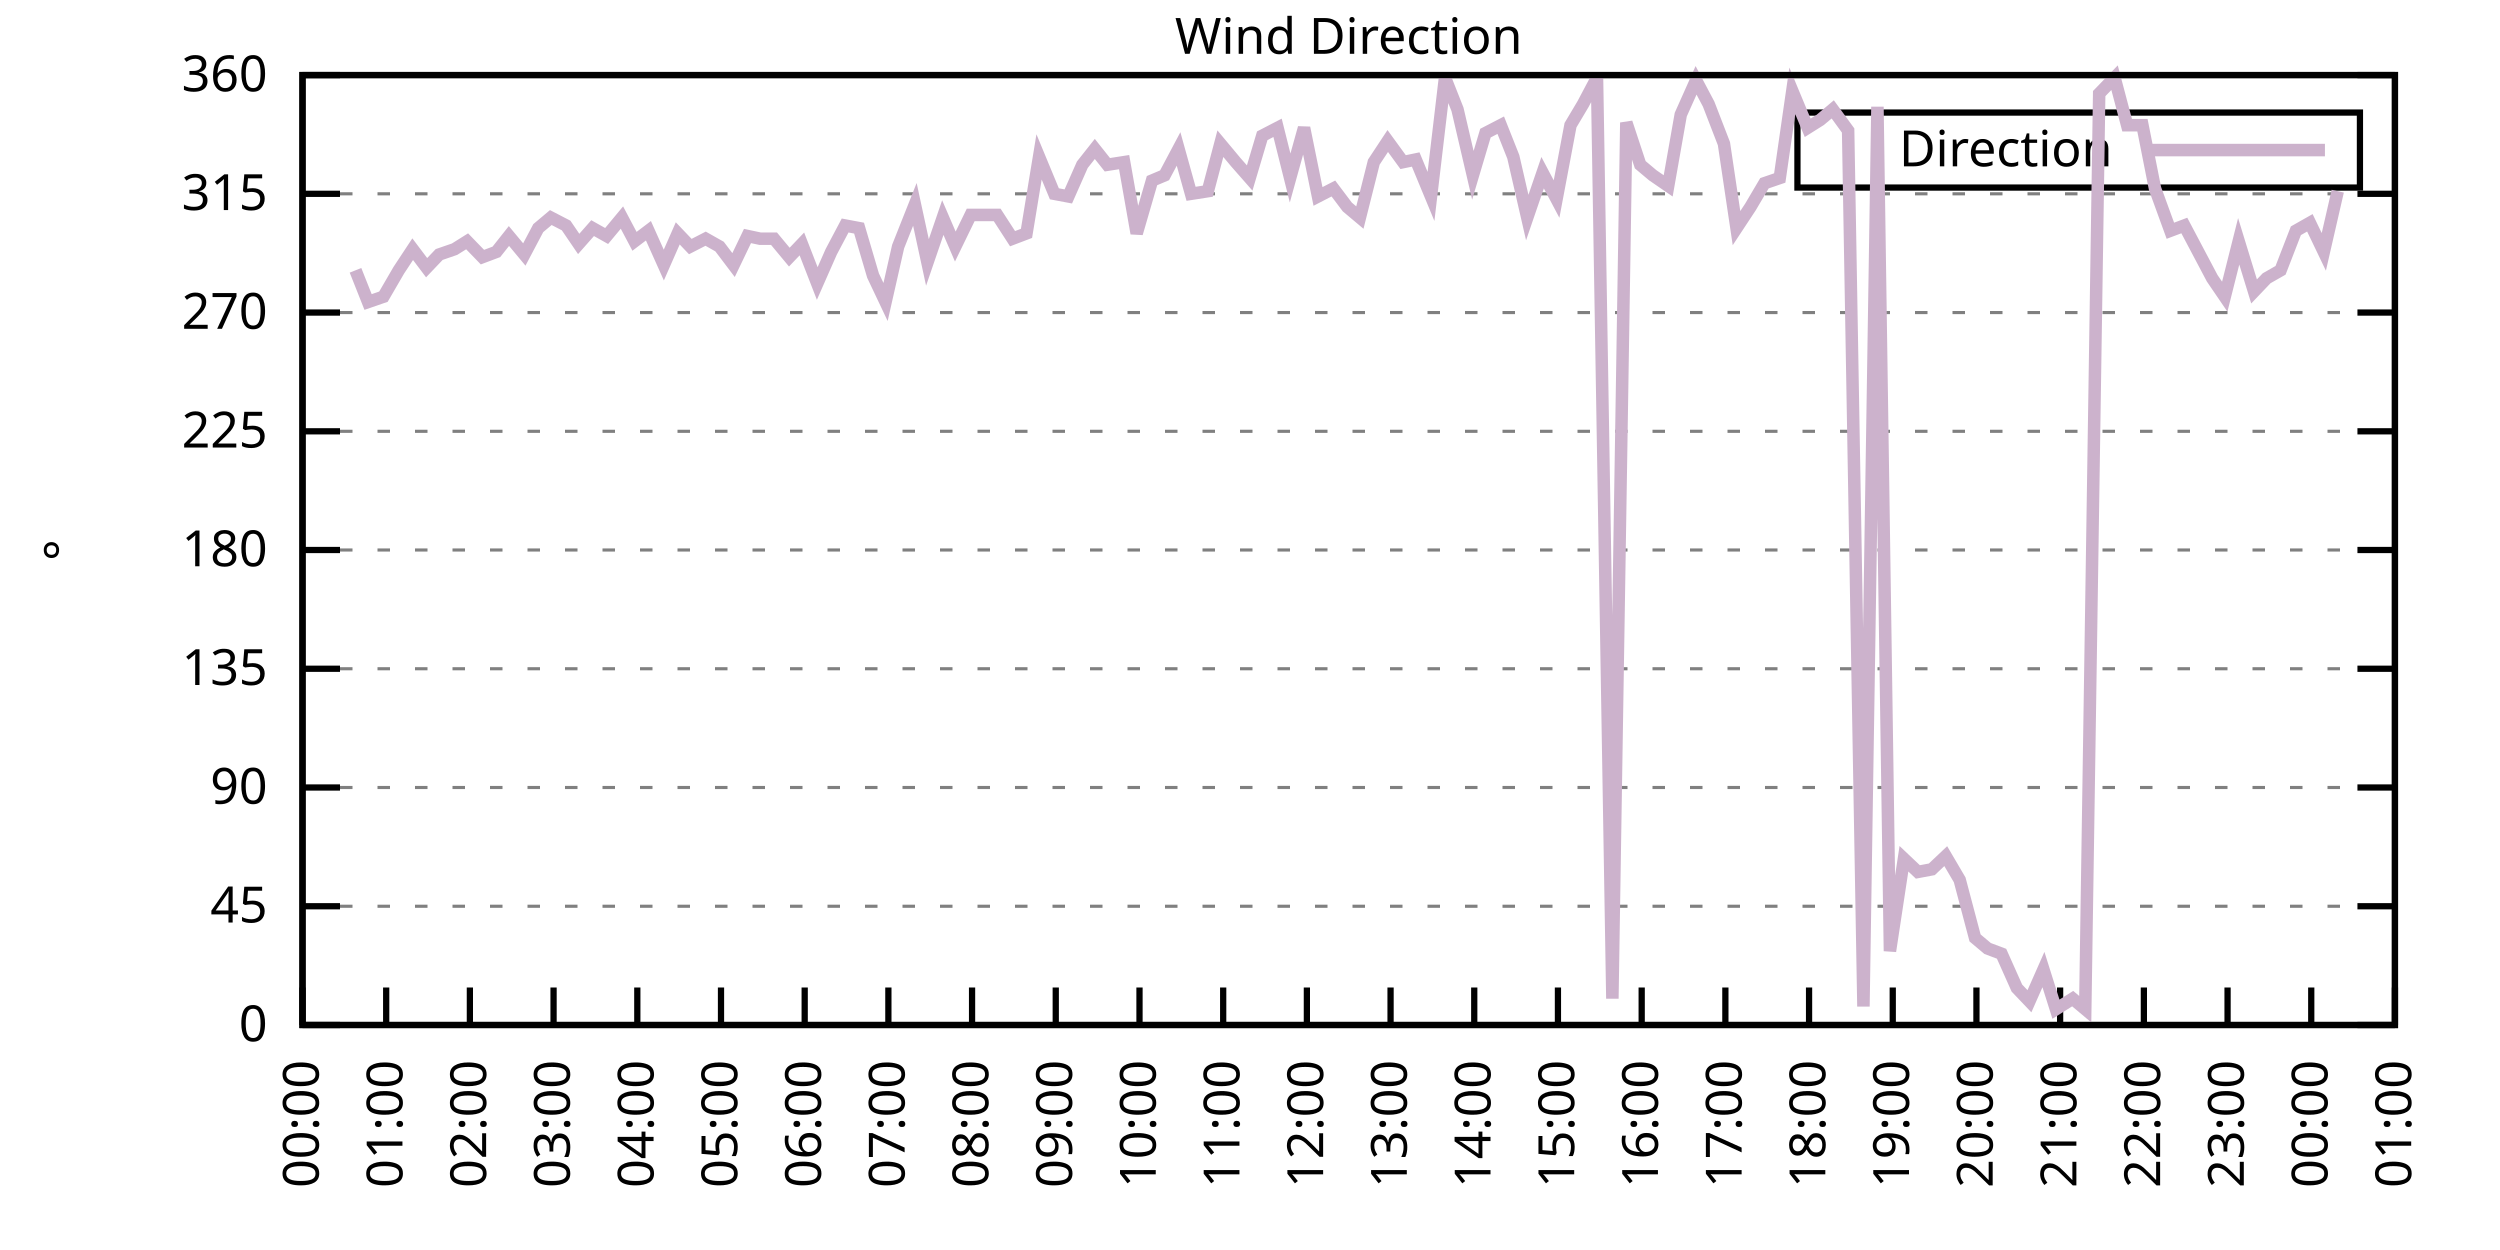
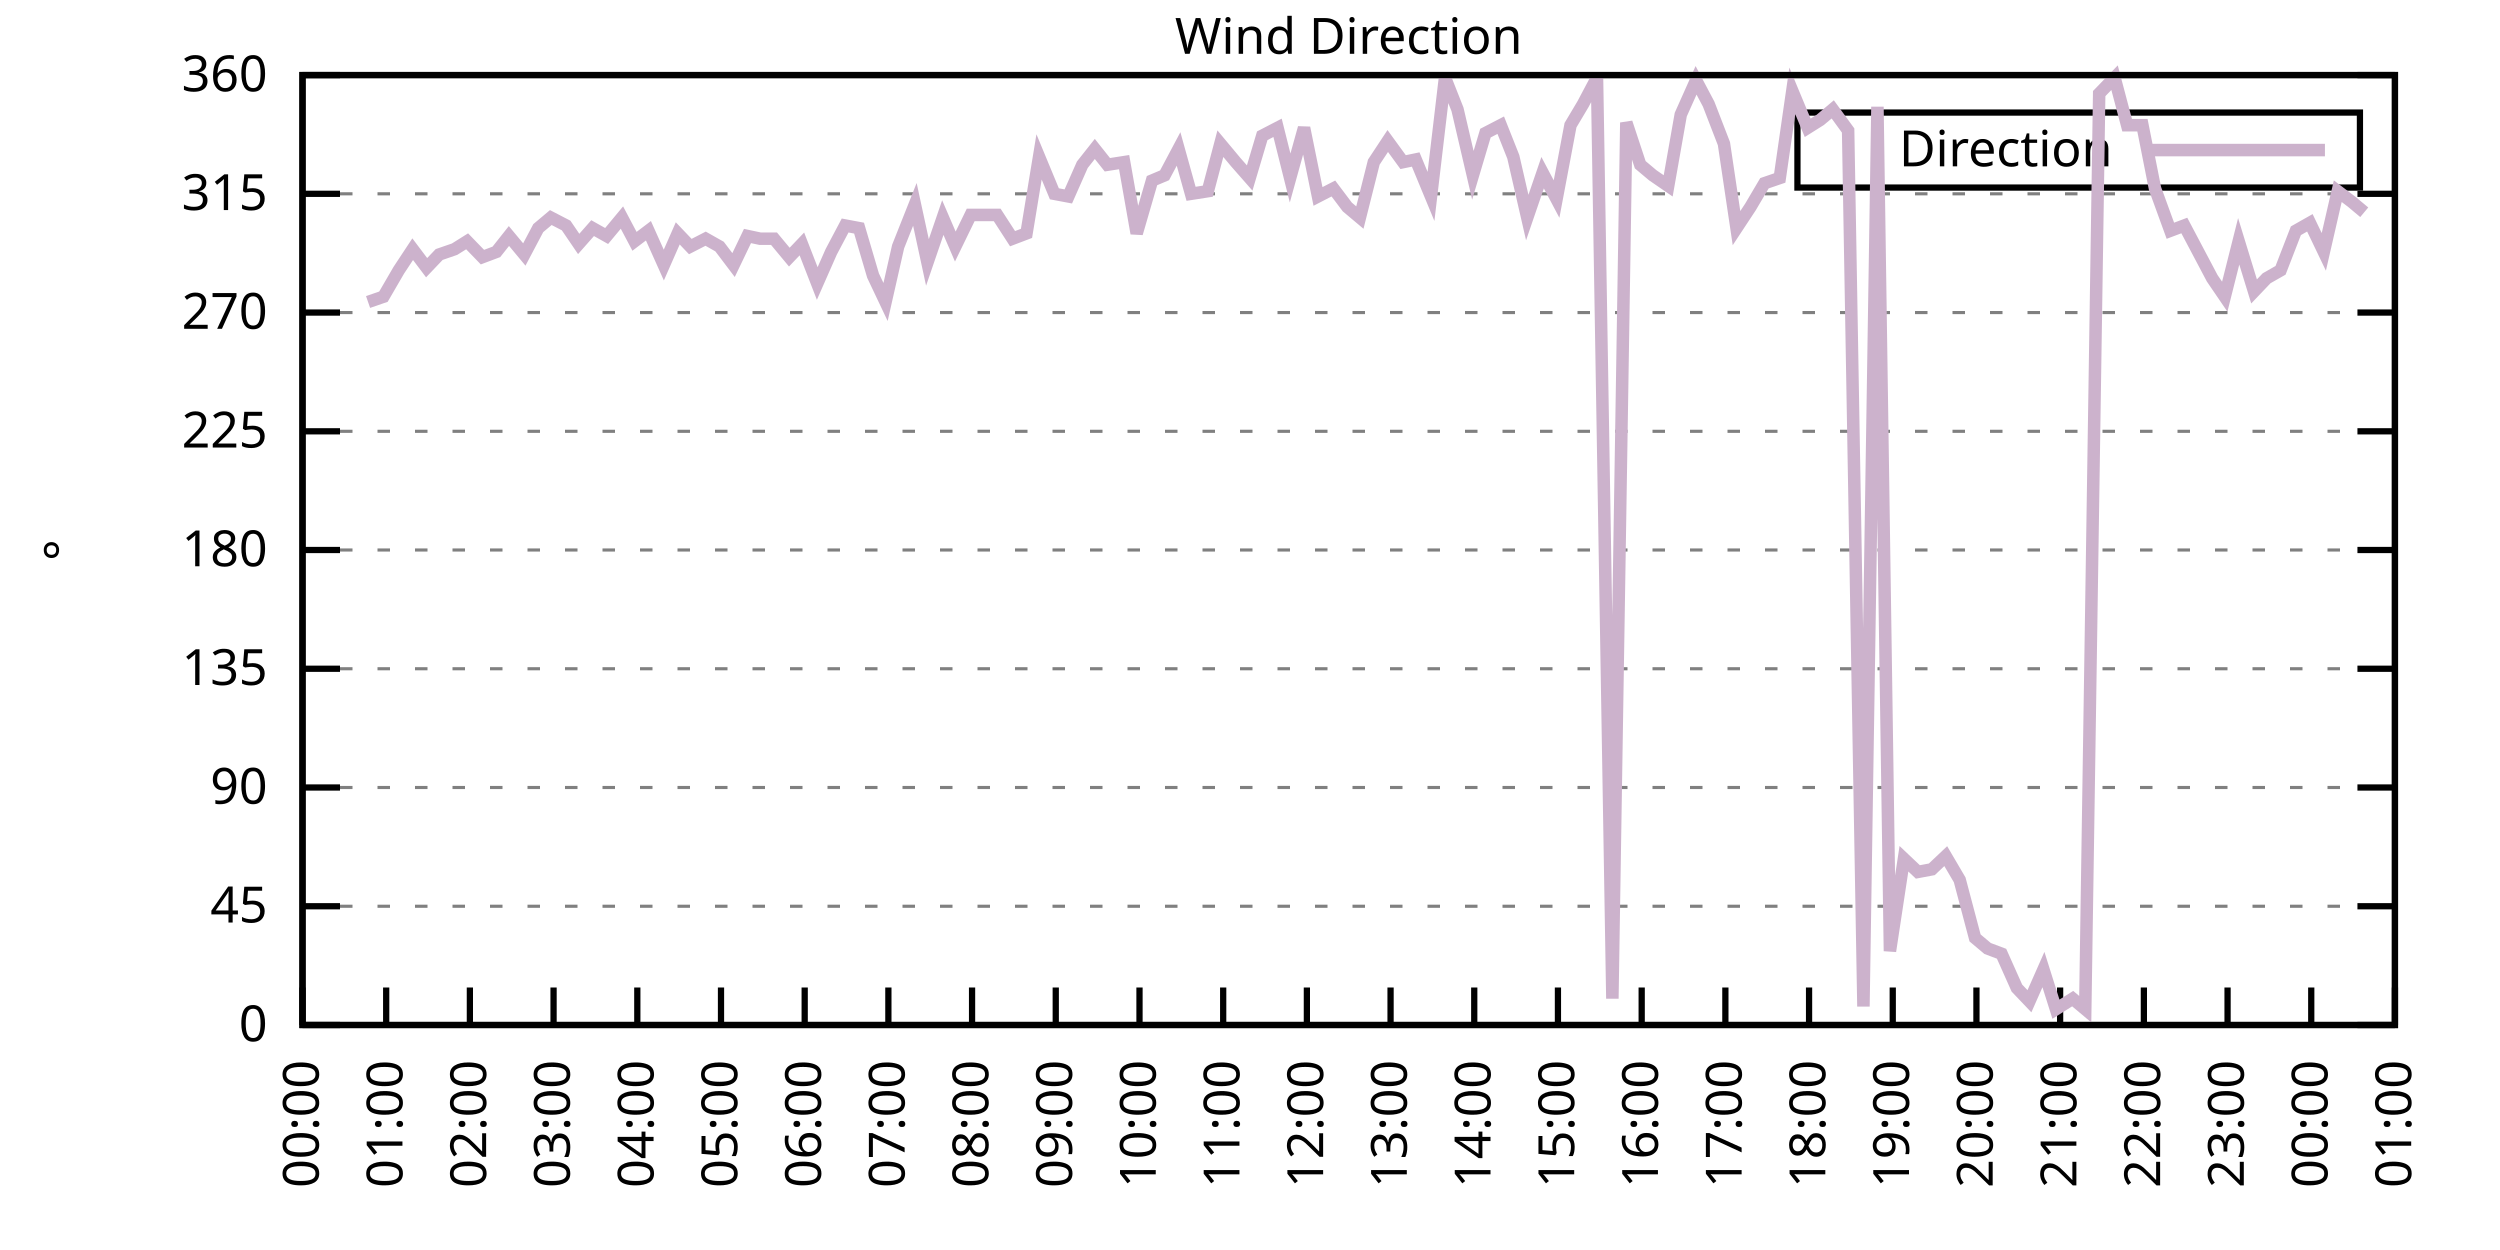
<svg xmlns="http://www.w3.org/2000/svg" xmlns:xlink="http://www.w3.org/1999/xlink" width="400" height="200" viewBox="0 0 400 200">
  <g id="gnuplot_canvas">
    <rect x="0" y="0" width="400" height="200" fill="none" />
    <defs>
      <circle id="gpDot" r="0.5" stroke-width="0.5" stroke="currentColor" />
      <path id="gpPt0" stroke-width="0.333" stroke="currentColor" d="M-1,0 h2 M0,-1 v2" />
      <path id="gpPt1" stroke-width="0.333" stroke="currentColor" d="M-1,-1 L1,1 M1,-1 L-1,1" />
      <path id="gpPt2" stroke-width="0.333" stroke="currentColor" d="M-1,0 L1,0 M0,-1 L0,1 M-1,-1 L1,1 M-1,1 L1,-1" />
      <rect id="gpPt3" stroke-width="0.333" stroke="currentColor" x="-1" y="-1" width="2" height="2" />
      <rect id="gpPt4" stroke-width="0.333" stroke="currentColor" fill="currentColor" x="-1" y="-1" width="2" height="2" />
      <circle id="gpPt5" stroke-width="0.333" stroke="currentColor" cx="0" cy="0" r="1" />
      <use xlink:href="#gpPt5" id="gpPt6" fill="currentColor" stroke="none" />
      <path id="gpPt7" stroke-width="0.333" stroke="currentColor" d="M0,-1.33 L-1.33,0.67 L1.33,0.67 z" />
      <use xlink:href="#gpPt7" id="gpPt8" fill="currentColor" stroke="none" />
      <use xlink:href="#gpPt7" id="gpPt9" stroke="currentColor" transform="rotate(180)" />
      <use xlink:href="#gpPt9" id="gpPt10" fill="currentColor" stroke="none" />
      <use xlink:href="#gpPt3" id="gpPt11" stroke="currentColor" transform="rotate(45)" />
      <use xlink:href="#gpPt11" id="gpPt12" fill="currentColor" stroke="none" />
      <path id="gpPt13" stroke-width="0.333" stroke="currentColor" d="M0,1.330 L1.265,0.411 L0.782,-1.067 L-0.782,-1.076 L-1.265,0.411 z" />
      <use xlink:href="#gpPt13" id="gpPt14" fill="currentColor" stroke="none" />
      <filter id="textbox" filterUnits="objectBoundingBox" x="0" y="0" height="1" width="1">
        <feFlood flood-color="white" flood-opacity="1" result="bgnd" />
        <feComposite in="SourceGraphic" in2="bgnd" operator="atop" />
      </filter>
      <filter id="greybox" filterUnits="objectBoundingBox" x="0" y="0" height="1" width="1">
        <feFlood flood-color="lightgrey" flood-opacity="1" result="grey" />
        <feComposite in="SourceGraphic" in2="grey" operator="atop" />
      </filter>
    </defs>
    <g fill="none" color="white" stroke="currentColor" stroke-width="1.00" stroke-linecap="butt" stroke-linejoin="miter">
</g>
    <g fill="none" color="black" stroke="currentColor" stroke-width="1.00" stroke-linecap="butt" stroke-linejoin="miter">
      <g stroke="none" shape-rendering="crispEdges">
        <polygon fill="rgb(255, 255, 255)" points="48.40,164.00 383.18,164.00 383.18,12.02 48.40,12.02 " />
      </g>
    </g>
    <g fill="none" color="black" stroke="currentColor" stroke-width="1.00" stroke-linecap="butt" stroke-linejoin="miter">
</g>
    <g fill="none" color="black" stroke="black" stroke-width="0.50" stroke-linecap="butt" stroke-linejoin="miter">
</g>
    <g fill="none" color="gray" stroke="currentColor" stroke-width="0.50" stroke-linecap="butt" stroke-linejoin="miter">
      <path stroke="gray" stroke-dasharray="2,4" class="gridline" d="M48.40,164.00 L383.19,164.00  " />
    </g>
    <g fill="none" color="gray" stroke="gray" stroke-width="1.00" stroke-linecap="butt" stroke-linejoin="miter">
</g>
    <g fill="none" color="black" stroke="currentColor" stroke-width="1.00" stroke-linecap="butt" stroke-linejoin="miter">
      <path stroke="black" d="M48.40,164.00 L54.40,164.00 M383.19,164.00 L377.19,164.00  " />
      <g transform="translate(42.80,166.60)" stroke="none" fill="black" font-family="Sans" font-size="8.00" text-anchor="end">
        <text>
          <tspan font-family="Sans"> 0</tspan>
        </text>
      </g>
    </g>
    <g fill="none" color="black" stroke="currentColor" stroke-width="1.00" stroke-linecap="butt" stroke-linejoin="miter">
</g>
    <g fill="none" color="black" stroke="black" stroke-width="0.50" stroke-linecap="butt" stroke-linejoin="miter">
</g>
    <g fill="none" color="gray" stroke="currentColor" stroke-width="0.50" stroke-linecap="butt" stroke-linejoin="miter">
      <path stroke="gray" stroke-dasharray="2,4" class="gridline" d="M48.40,145.00 L383.19,145.00  " />
    </g>
    <g fill="none" color="gray" stroke="gray" stroke-width="1.00" stroke-linecap="butt" stroke-linejoin="miter">
</g>
    <g fill="none" color="black" stroke="currentColor" stroke-width="1.00" stroke-linecap="butt" stroke-linejoin="miter">
      <path stroke="black" d="M48.40,145.00 L54.40,145.00 M383.19,145.00 L377.19,145.00  " />
      <g transform="translate(42.80,147.60)" stroke="none" fill="black" font-family="Sans" font-size="8.00" text-anchor="end">
        <text>
          <tspan font-family="Sans"> 45</tspan>
        </text>
      </g>
    </g>
    <g fill="none" color="black" stroke="currentColor" stroke-width="1.00" stroke-linecap="butt" stroke-linejoin="miter">
</g>
    <g fill="none" color="black" stroke="black" stroke-width="0.50" stroke-linecap="butt" stroke-linejoin="miter">
</g>
    <g fill="none" color="gray" stroke="currentColor" stroke-width="0.50" stroke-linecap="butt" stroke-linejoin="miter">
      <path stroke="gray" stroke-dasharray="2,4" class="gridline" d="M48.40,126.00 L383.19,126.00  " />
    </g>
    <g fill="none" color="gray" stroke="gray" stroke-width="1.00" stroke-linecap="butt" stroke-linejoin="miter">
</g>
    <g fill="none" color="black" stroke="currentColor" stroke-width="1.00" stroke-linecap="butt" stroke-linejoin="miter">
      <path stroke="black" d="M48.40,126.00 L54.40,126.00 M383.19,126.00 L377.19,126.00  " />
      <g transform="translate(42.80,128.60)" stroke="none" fill="black" font-family="Sans" font-size="8.00" text-anchor="end">
        <text>
          <tspan font-family="Sans"> 90</tspan>
        </text>
      </g>
    </g>
    <g fill="none" color="black" stroke="currentColor" stroke-width="1.00" stroke-linecap="butt" stroke-linejoin="miter">
</g>
    <g fill="none" color="black" stroke="black" stroke-width="0.50" stroke-linecap="butt" stroke-linejoin="miter">
</g>
    <g fill="none" color="gray" stroke="currentColor" stroke-width="0.50" stroke-linecap="butt" stroke-linejoin="miter">
      <path stroke="gray" stroke-dasharray="2,4" class="gridline" d="M48.40,107.00 L383.19,107.00  " />
    </g>
    <g fill="none" color="gray" stroke="gray" stroke-width="1.00" stroke-linecap="butt" stroke-linejoin="miter">
</g>
    <g fill="none" color="black" stroke="currentColor" stroke-width="1.00" stroke-linecap="butt" stroke-linejoin="miter">
      <path stroke="black" d="M48.40,107.00 L54.40,107.00 M383.19,107.00 L377.19,107.00  " />
      <g transform="translate(42.80,109.60)" stroke="none" fill="black" font-family="Sans" font-size="8.00" text-anchor="end">
        <text>
          <tspan font-family="Sans"> 135</tspan>
        </text>
      </g>
    </g>
    <g fill="none" color="black" stroke="currentColor" stroke-width="1.00" stroke-linecap="butt" stroke-linejoin="miter">
</g>
    <g fill="none" color="black" stroke="black" stroke-width="0.50" stroke-linecap="butt" stroke-linejoin="miter">
</g>
    <g fill="none" color="gray" stroke="currentColor" stroke-width="0.50" stroke-linecap="butt" stroke-linejoin="miter">
      <path stroke="gray" stroke-dasharray="2,4" class="gridline" d="M48.40,88.00 L383.19,88.00  " />
    </g>
    <g fill="none" color="gray" stroke="gray" stroke-width="1.00" stroke-linecap="butt" stroke-linejoin="miter">
</g>
    <g fill="none" color="black" stroke="currentColor" stroke-width="1.00" stroke-linecap="butt" stroke-linejoin="miter">
      <path stroke="black" d="M48.40,88.00 L54.40,88.00 M383.19,88.00 L377.19,88.00  " />
      <g transform="translate(42.80,90.60)" stroke="none" fill="black" font-family="Sans" font-size="8.00" text-anchor="end">
        <text>
          <tspan font-family="Sans"> 180</tspan>
        </text>
      </g>
    </g>
    <g fill="none" color="black" stroke="currentColor" stroke-width="1.00" stroke-linecap="butt" stroke-linejoin="miter">
</g>
    <g fill="none" color="black" stroke="black" stroke-width="0.50" stroke-linecap="butt" stroke-linejoin="miter">
</g>
    <g fill="none" color="gray" stroke="currentColor" stroke-width="0.50" stroke-linecap="butt" stroke-linejoin="miter">
      <path stroke="gray" stroke-dasharray="2,4" class="gridline" d="M48.40,69.01 L383.19,69.01  " />
    </g>
    <g fill="none" color="gray" stroke="gray" stroke-width="1.00" stroke-linecap="butt" stroke-linejoin="miter">
</g>
    <g fill="none" color="black" stroke="currentColor" stroke-width="1.00" stroke-linecap="butt" stroke-linejoin="miter">
      <path stroke="black" d="M48.40,69.01 L54.40,69.01 M383.19,69.01 L377.19,69.01  " />
      <g transform="translate(42.80,71.61)" stroke="none" fill="black" font-family="Sans" font-size="8.00" text-anchor="end">
        <text>
          <tspan font-family="Sans"> 225</tspan>
        </text>
      </g>
    </g>
    <g fill="none" color="black" stroke="currentColor" stroke-width="1.00" stroke-linecap="butt" stroke-linejoin="miter">
</g>
    <g fill="none" color="black" stroke="black" stroke-width="0.50" stroke-linecap="butt" stroke-linejoin="miter">
</g>
    <g fill="none" color="gray" stroke="currentColor" stroke-width="0.50" stroke-linecap="butt" stroke-linejoin="miter">
      <path stroke="gray" stroke-dasharray="2,4" class="gridline" d="M48.40,50.01 L383.19,50.01  " />
    </g>
    <g fill="none" color="gray" stroke="gray" stroke-width="1.00" stroke-linecap="butt" stroke-linejoin="miter">
</g>
    <g fill="none" color="black" stroke="currentColor" stroke-width="1.00" stroke-linecap="butt" stroke-linejoin="miter">
      <path stroke="black" d="M48.40,50.01 L54.40,50.01 M383.19,50.01 L377.19,50.01  " />
      <g transform="translate(42.80,52.61)" stroke="none" fill="black" font-family="Sans" font-size="8.00" text-anchor="end">
        <text>
          <tspan font-family="Sans"> 270</tspan>
        </text>
      </g>
    </g>
    <g fill="none" color="black" stroke="currentColor" stroke-width="1.00" stroke-linecap="butt" stroke-linejoin="miter">
</g>
    <g fill="none" color="black" stroke="black" stroke-width="0.50" stroke-linecap="butt" stroke-linejoin="miter">
</g>
    <g fill="none" color="gray" stroke="currentColor" stroke-width="0.50" stroke-linecap="butt" stroke-linejoin="miter">
      <path stroke="gray" stroke-dasharray="2,4" class="gridline" d="M48.40,31.01 L383.19,31.01  " />
    </g>
    <g fill="none" color="gray" stroke="gray" stroke-width="1.00" stroke-linecap="butt" stroke-linejoin="miter">
</g>
    <g fill="none" color="black" stroke="currentColor" stroke-width="1.00" stroke-linecap="butt" stroke-linejoin="miter">
      <path stroke="black" d="M48.40,31.01 L54.40,31.01 M383.19,31.01 L377.19,31.01  " />
      <g transform="translate(42.80,33.61)" stroke="none" fill="black" font-family="Sans" font-size="8.00" text-anchor="end">
        <text>
          <tspan font-family="Sans"> 315</tspan>
        </text>
      </g>
    </g>
    <g fill="none" color="black" stroke="currentColor" stroke-width="1.00" stroke-linecap="butt" stroke-linejoin="miter">
</g>
    <g fill="none" color="black" stroke="black" stroke-width="0.50" stroke-linecap="butt" stroke-linejoin="miter">
</g>
    <g fill="none" color="gray" stroke="currentColor" stroke-width="0.50" stroke-linecap="butt" stroke-linejoin="miter">
      <path stroke="gray" stroke-dasharray="2,4" class="gridline" d="M48.40,12.01 L383.19,12.01  " />
    </g>
    <g fill="none" color="gray" stroke="gray" stroke-width="1.00" stroke-linecap="butt" stroke-linejoin="miter">
</g>
    <g fill="none" color="black" stroke="currentColor" stroke-width="1.00" stroke-linecap="butt" stroke-linejoin="miter">
      <path stroke="black" d="M48.40,12.01 L54.40,12.01 M383.19,12.01 L377.19,12.01  " />
      <g transform="translate(42.80,14.61)" stroke="none" fill="black" font-family="Sans" font-size="8.00" text-anchor="end">
        <text>
          <tspan font-family="Sans"> 360</tspan>
        </text>
      </g>
    </g>
    <g fill="none" color="black" stroke="currentColor" stroke-width="1.00" stroke-linecap="butt" stroke-linejoin="miter">
      <path stroke="black" d="M48.40,164.00 L48.40,158.00  " />
      <g transform="translate(51.00,169.60) rotate(270.00)" stroke="none" fill="black" font-family="Sans" font-size="8.00" text-anchor="end">
        <text>
          <tspan font-family="Sans">00:00</tspan>
        </text>
      </g>
    </g>
    <g fill="none" color="black" stroke="currentColor" stroke-width="1.00" stroke-linecap="butt" stroke-linejoin="miter">
      <path stroke="black" d="M61.79,164.00 L61.79,158.00  " />
      <g transform="translate(64.39,169.60) rotate(270.00)" stroke="none" fill="black" font-family="Sans" font-size="8.00" text-anchor="end">
        <text>
          <tspan font-family="Sans">01:00</tspan>
        </text>
      </g>
    </g>
    <g fill="none" color="black" stroke="currentColor" stroke-width="1.00" stroke-linecap="butt" stroke-linejoin="miter">
      <path stroke="black" d="M75.18,164.00 L75.18,158.00  " />
      <g transform="translate(77.78,169.60) rotate(270.00)" stroke="none" fill="black" font-family="Sans" font-size="8.00" text-anchor="end">
        <text>
          <tspan font-family="Sans">02:00</tspan>
        </text>
      </g>
    </g>
    <g fill="none" color="black" stroke="currentColor" stroke-width="1.00" stroke-linecap="butt" stroke-linejoin="miter">
      <path stroke="black" d="M88.57,164.00 L88.57,158.00  " />
      <g transform="translate(91.17,169.60) rotate(270.00)" stroke="none" fill="black" font-family="Sans" font-size="8.00" text-anchor="end">
        <text>
          <tspan font-family="Sans">03:00</tspan>
        </text>
      </g>
    </g>
    <g fill="none" color="black" stroke="currentColor" stroke-width="1.00" stroke-linecap="butt" stroke-linejoin="miter">
      <path stroke="black" d="M101.97,164.00 L101.97,158.00  " />
      <g transform="translate(104.57,169.60) rotate(270.00)" stroke="none" fill="black" font-family="Sans" font-size="8.00" text-anchor="end">
        <text>
          <tspan font-family="Sans">04:00</tspan>
        </text>
      </g>
    </g>
    <g fill="none" color="black" stroke="currentColor" stroke-width="1.00" stroke-linecap="butt" stroke-linejoin="miter">
      <path stroke="black" d="M115.36,164.00 L115.36,158.00  " />
      <g transform="translate(117.96,169.60) rotate(270.00)" stroke="none" fill="black" font-family="Sans" font-size="8.00" text-anchor="end">
        <text>
          <tspan font-family="Sans">05:00</tspan>
        </text>
      </g>
    </g>
    <g fill="none" color="black" stroke="currentColor" stroke-width="1.00" stroke-linecap="butt" stroke-linejoin="miter">
      <path stroke="black" d="M128.75,164.00 L128.75,158.00  " />
      <g transform="translate(131.35,169.60) rotate(270.00)" stroke="none" fill="black" font-family="Sans" font-size="8.00" text-anchor="end">
        <text>
          <tspan font-family="Sans">06:00</tspan>
        </text>
      </g>
    </g>
    <g fill="none" color="black" stroke="currentColor" stroke-width="1.00" stroke-linecap="butt" stroke-linejoin="miter">
      <path stroke="black" d="M142.14,164.00 L142.14,158.00  " />
      <g transform="translate(144.74,169.60) rotate(270.00)" stroke="none" fill="black" font-family="Sans" font-size="8.00" text-anchor="end">
        <text>
          <tspan font-family="Sans">07:00</tspan>
        </text>
      </g>
    </g>
    <g fill="none" color="black" stroke="currentColor" stroke-width="1.00" stroke-linecap="butt" stroke-linejoin="miter">
      <path stroke="black" d="M155.53,164.00 L155.53,158.00  " />
      <g transform="translate(158.13,169.60) rotate(270.00)" stroke="none" fill="black" font-family="Sans" font-size="8.00" text-anchor="end">
        <text>
          <tspan font-family="Sans">08:00</tspan>
        </text>
      </g>
    </g>
    <g fill="none" color="black" stroke="currentColor" stroke-width="1.00" stroke-linecap="butt" stroke-linejoin="miter">
      <path stroke="black" d="M168.92,164.00 L168.92,158.00  " />
      <g transform="translate(171.52,169.60) rotate(270.00)" stroke="none" fill="black" font-family="Sans" font-size="8.00" text-anchor="end">
        <text>
          <tspan font-family="Sans">09:00</tspan>
        </text>
      </g>
    </g>
    <g fill="none" color="black" stroke="currentColor" stroke-width="1.00" stroke-linecap="butt" stroke-linejoin="miter">
      <path stroke="black" d="M182.32,164.00 L182.32,158.00  " />
      <g transform="translate(184.92,169.60) rotate(270.00)" stroke="none" fill="black" font-family="Sans" font-size="8.00" text-anchor="end">
        <text>
          <tspan font-family="Sans">10:00</tspan>
        </text>
      </g>
    </g>
    <g fill="none" color="black" stroke="currentColor" stroke-width="1.00" stroke-linecap="butt" stroke-linejoin="miter">
      <path stroke="black" d="M195.71,164.00 L195.71,158.00  " />
      <g transform="translate(198.31,169.60) rotate(270.00)" stroke="none" fill="black" font-family="Sans" font-size="8.00" text-anchor="end">
        <text>
          <tspan font-family="Sans">11:00</tspan>
        </text>
      </g>
    </g>
    <g fill="none" color="black" stroke="currentColor" stroke-width="1.00" stroke-linecap="butt" stroke-linejoin="miter">
      <path stroke="black" d="M209.10,164.00 L209.10,158.00  " />
      <g transform="translate(211.70,169.60) rotate(270.00)" stroke="none" fill="black" font-family="Sans" font-size="8.00" text-anchor="end">
        <text>
          <tspan font-family="Sans">12:00</tspan>
        </text>
      </g>
    </g>
    <g fill="none" color="black" stroke="currentColor" stroke-width="1.00" stroke-linecap="butt" stroke-linejoin="miter">
      <path stroke="black" d="M222.49,164.00 L222.49,158.00  " />
      <g transform="translate(225.09,169.60) rotate(270.00)" stroke="none" fill="black" font-family="Sans" font-size="8.00" text-anchor="end">
        <text>
          <tspan font-family="Sans">13:00</tspan>
        </text>
      </g>
    </g>
    <g fill="none" color="black" stroke="currentColor" stroke-width="1.00" stroke-linecap="butt" stroke-linejoin="miter">
      <path stroke="black" d="M235.88,164.00 L235.88,158.00  " />
      <g transform="translate(238.48,169.60) rotate(270.00)" stroke="none" fill="black" font-family="Sans" font-size="8.00" text-anchor="end">
        <text>
          <tspan font-family="Sans">14:00</tspan>
        </text>
      </g>
    </g>
    <g fill="none" color="black" stroke="currentColor" stroke-width="1.00" stroke-linecap="butt" stroke-linejoin="miter">
      <path stroke="black" d="M249.27,164.00 L249.27,158.00  " />
      <g transform="translate(251.87,169.60) rotate(270.00)" stroke="none" fill="black" font-family="Sans" font-size="8.00" text-anchor="end">
        <text>
          <tspan font-family="Sans">15:00</tspan>
        </text>
      </g>
    </g>
    <g fill="none" color="black" stroke="currentColor" stroke-width="1.00" stroke-linecap="butt" stroke-linejoin="miter">
      <path stroke="black" d="M262.67,164.00 L262.67,158.00  " />
      <g transform="translate(265.27,169.60) rotate(270.00)" stroke="none" fill="black" font-family="Sans" font-size="8.00" text-anchor="end">
        <text>
          <tspan font-family="Sans">16:00</tspan>
        </text>
      </g>
    </g>
    <g fill="none" color="black" stroke="currentColor" stroke-width="1.00" stroke-linecap="butt" stroke-linejoin="miter">
      <path stroke="black" d="M276.06,164.00 L276.06,158.00  " />
      <g transform="translate(278.66,169.60) rotate(270.00)" stroke="none" fill="black" font-family="Sans" font-size="8.00" text-anchor="end">
        <text>
          <tspan font-family="Sans">17:00</tspan>
        </text>
      </g>
    </g>
    <g fill="none" color="black" stroke="currentColor" stroke-width="1.00" stroke-linecap="butt" stroke-linejoin="miter">
      <path stroke="black" d="M289.45,164.00 L289.45,158.00  " />
      <g transform="translate(292.05,169.60) rotate(270.00)" stroke="none" fill="black" font-family="Sans" font-size="8.00" text-anchor="end">
        <text>
          <tspan font-family="Sans">18:00</tspan>
        </text>
      </g>
    </g>
    <g fill="none" color="black" stroke="currentColor" stroke-width="1.00" stroke-linecap="butt" stroke-linejoin="miter">
      <path stroke="black" d="M302.84,164.00 L302.84,158.00  " />
      <g transform="translate(305.44,169.60) rotate(270.00)" stroke="none" fill="black" font-family="Sans" font-size="8.00" text-anchor="end">
        <text>
          <tspan font-family="Sans">19:00</tspan>
        </text>
      </g>
    </g>
    <g fill="none" color="black" stroke="currentColor" stroke-width="1.00" stroke-linecap="butt" stroke-linejoin="miter">
      <path stroke="black" d="M316.23,164.00 L316.23,158.00  " />
      <g transform="translate(318.83,169.60) rotate(270.00)" stroke="none" fill="black" font-family="Sans" font-size="8.00" text-anchor="end">
        <text>
          <tspan font-family="Sans">20:00</tspan>
        </text>
      </g>
    </g>
    <g fill="none" color="black" stroke="currentColor" stroke-width="1.00" stroke-linecap="butt" stroke-linejoin="miter">
      <path stroke="black" d="M329.62,164.00 L329.62,158.00  " />
      <g transform="translate(332.22,169.60) rotate(270.00)" stroke="none" fill="black" font-family="Sans" font-size="8.00" text-anchor="end">
        <text>
          <tspan font-family="Sans">21:00</tspan>
        </text>
      </g>
    </g>
    <g fill="none" color="black" stroke="currentColor" stroke-width="1.00" stroke-linecap="butt" stroke-linejoin="miter">
      <path stroke="black" d="M343.02,164.00 L343.02,158.00  " />
      <g transform="translate(345.62,169.60) rotate(270.00)" stroke="none" fill="black" font-family="Sans" font-size="8.00" text-anchor="end">
        <text>
          <tspan font-family="Sans">22:00</tspan>
        </text>
      </g>
    </g>
    <g fill="none" color="black" stroke="currentColor" stroke-width="1.00" stroke-linecap="butt" stroke-linejoin="miter">
      <path stroke="black" d="M356.41,164.00 L356.41,158.00  " />
      <g transform="translate(359.01,169.60) rotate(270.00)" stroke="none" fill="black" font-family="Sans" font-size="8.00" text-anchor="end">
        <text>
          <tspan font-family="Sans">23:00</tspan>
        </text>
      </g>
    </g>
    <g fill="none" color="black" stroke="currentColor" stroke-width="1.00" stroke-linecap="butt" stroke-linejoin="miter">
      <path stroke="black" d="M369.80,164.00 L369.80,158.00  " />
      <g transform="translate(372.40,169.60) rotate(270.00)" stroke="none" fill="black" font-family="Sans" font-size="8.00" text-anchor="end">
        <text>
          <tspan font-family="Sans">00:00</tspan>
        </text>
      </g>
    </g>
    <g fill="none" color="black" stroke="currentColor" stroke-width="1.00" stroke-linecap="butt" stroke-linejoin="miter">
      <path stroke="black" d="M383.19,164.00 L383.19,158.00  " />
      <g transform="translate(385.79,169.60) rotate(270.00)" stroke="none" fill="black" font-family="Sans" font-size="8.00" text-anchor="end">
        <text>
          <tspan font-family="Sans">01:00</tspan>
        </text>
      </g>
    </g>
    <g fill="none" color="black" stroke="currentColor" stroke-width="1.00" stroke-linecap="butt" stroke-linejoin="miter">
</g>
    <g fill="none" color="black" stroke="currentColor" stroke-width="1.00" stroke-linecap="butt" stroke-linejoin="miter">
      <path stroke="black" d="M48.40,12.01 L48.40,164.00 L383.19,164.00 L383.19,12.01 L48.40,12.01 Z  " />
    </g>
    <g fill="none" color="black" stroke="currentColor" stroke-width="1.00" stroke-linecap="butt" stroke-linejoin="miter">
</g>
    <g fill="none" color="black" stroke="currentColor" stroke-width="1.00" stroke-linecap="butt" stroke-linejoin="miter">
      <path stroke="black" d="M287.59,30.01 L287.59,18.01 L377.59,18.01 L377.59,30.01 L287.59,30.01 Z  " />
    </g>
    <g id="Wind_direction_plot_1">
      <g fill="none" color="white" stroke="black" stroke-width="2.00" stroke-linecap="butt" stroke-linejoin="miter">
</g>
      <g fill="none" color="black" stroke="currentColor" stroke-width="2.00" stroke-linecap="butt" stroke-linejoin="miter">
        <g transform="translate(337.99,26.61)" stroke="none" fill="black" font-family="Sans" font-size="8.00" text-anchor="end">
          <text>
            <tspan font-family="Sans">Direction</tspan>
          </text>
        </g>
      </g>
      <g fill="none" color="black" stroke="currentColor" stroke-width="2.00" stroke-linecap="butt" stroke-linejoin="miter">
-         <path stroke="rgb(204, 178, 204)" d="M343.59,24.01 L371.99,24.01 M56.88,43.25 L58.89,48.32 L61.35,47.47 L63.80,43.25 L66.03,39.87 L68.26,42.83   L70.27,40.72 L72.73,39.87 L74.74,38.61 L77.19,41.14 L79.42,40.30 L81.43,37.76 L83.89,40.72 L86.12,36.50   L88.13,34.81 L90.58,36.08 L92.59,39.03 L94.82,36.50 L97.06,37.76 L99.51,34.81 L101.52,38.61 L103.75,36.92   L106.21,42.41 L108.44,37.34 L110.45,39.45 L112.90,38.19 L115.13,39.45 L117.37,42.41 L119.60,37.76 L121.61,38.19   L123.84,38.19 L126.29,41.14 L128.30,39.03 L130.76,45.36 L132.99,40.30 L135.22,36.08 L137.45,36.50 L139.69,44.10   L141.69,48.32 L143.70,39.45 L146.38,32.70 L148.39,41.99 L150.85,34.81 L152.85,39.45 L155.31,34.39 L157.32,34.39   L159.55,34.39 L162.01,38.19 L164.24,37.34 L166.25,25.10 L168.70,31.01 L170.93,31.43 L173.17,26.36 L175.17,23.83   L177.18,26.36 L179.86,25.94 L181.87,37.34 L184.32,28.90 L186.33,28.05 L188.57,23.83 L190.57,31.01 L193.25,30.59   L195.26,22.99 L197.72,25.94 L199.95,28.48 L201.96,21.72 L204.41,20.45 L206.42,28.48 L208.65,20.45 L210.88,31.43   L213.34,30.16 L215.57,33.12 L217.58,34.81 L219.81,25.94 L222.04,22.56 L224.50,25.94 L226.51,25.52 L228.96,31.43   L231.20,12.43 L233.20,17.50 L235.66,28.05 L237.67,21.30 L240.12,20.03 L242.13,25.10 L244.36,34.81 L246.82,27.63   L249.05,31.85 L251.28,20.03 L253.29,16.65 L255.52,12.43 L257.98,159.78 L260.21,19.61 L262.44,26.36 L264.45,28.05   L266.91,29.74 L268.92,18.34 L271.37,12.85 L273.38,16.65 L275.83,22.99 L277.84,36.50 L280.07,33.12 L282.31,29.32   L284.76,28.48 L286.77,14.54 L289.23,20.45 L291.23,19.19 L293.24,17.50 L295.70,20.88 L298.15,161.04 L300.39,17.08   L302.39,152.18 L304.63,137.40 L306.86,139.51 L309.09,139.09 L311.32,136.98 L313.55,140.78 L316.01,150.07 L318.02,151.76   L320.25,152.60 L322.70,158.09 L324.71,160.20 L326.95,155.13 L328.95,161.47 L331.63,159.78 L333.64,161.47 L335.87,14.97   L338.33,12.43 L340.34,20.03 L342.79,20.03 L344.80,30.16 L347.26,36.92 L349.49,36.08 L351.72,40.30 L353.95,44.52   L355.96,47.47 L358.19,38.61 L360.65,46.63 L362.66,44.52 L364.89,43.25 L367.34,36.92 L369.58,35.65 L371.81,40.30   L374.04,30.59  " />
+         <path stroke="rgb(204, 178, 204)" d="M343.59,24.01 L371.99,24.01 M58.89,48.32 L61.35,47.47 L63.80,43.25 L66.03,39.87 L68.26,42.83 L70.27,40.72   L72.73,39.87 L74.74,38.61 L77.19,41.14 L79.42,40.30 L81.43,37.76 L83.89,40.72 L86.12,36.50 L88.13,34.81   L90.58,36.08 L92.59,39.03 L94.82,36.50 L97.06,37.76 L99.51,34.81 L101.52,38.61 L103.75,36.92 L106.21,42.41   L108.44,37.34 L110.45,39.45 L112.90,38.19 L115.13,39.45 L117.37,42.41 L119.60,37.76 L121.61,38.19 L123.84,38.19   L126.29,41.14 L128.30,39.03 L130.76,45.36 L132.99,40.30 L135.22,36.08 L137.45,36.50 L139.69,44.10 L141.69,48.32   L143.70,39.45 L146.38,32.70 L148.39,41.99 L150.85,34.81 L152.85,39.45 L155.31,34.39 L157.32,34.39 L159.55,34.39   L162.01,38.19 L164.24,37.34 L166.25,25.10 L168.70,31.01 L170.93,31.43 L173.17,26.36 L175.17,23.83 L177.18,26.36   L179.86,25.94 L181.87,37.34 L184.32,28.90 L186.33,28.05 L188.57,23.83 L190.57,31.01 L193.25,30.59 L195.26,22.99   L197.72,25.94 L199.95,28.48 L201.96,21.72 L204.41,20.45 L206.42,28.48 L208.65,20.45 L210.88,31.43 L213.34,30.16   L215.57,33.12 L217.58,34.81 L219.81,25.94 L222.04,22.56 L224.50,25.94 L226.51,25.52 L228.96,31.43 L231.20,12.43   L233.20,17.50 L235.66,28.05 L237.67,21.30 L240.12,20.03 L242.13,25.10 L244.36,34.81 L246.82,27.63 L249.05,31.85   L251.28,20.03 L253.29,16.65 L255.52,12.43 L257.98,159.78 L260.21,19.61 L262.44,26.36 L264.45,28.05 L266.91,29.74   L268.92,18.34 L271.37,12.85 L273.38,16.65 L275.83,22.99 L277.84,36.50 L280.07,33.12 L282.31,29.32 L284.76,28.48   L286.77,14.54 L289.23,20.45 L291.23,19.19 L293.24,17.50 L295.70,20.88 L298.15,161.04 L300.39,17.08 L302.39,152.18   L304.63,137.40 L306.86,139.51 L309.09,139.09 L311.32,136.98 L313.55,140.78 L316.01,150.07 L318.02,151.76 L320.25,152.60   L322.70,158.09 L324.71,160.20 L326.95,155.13 L328.95,161.47 L331.63,159.78 L333.64,161.47 L335.87,14.97 L338.33,12.43   L340.34,20.03 L342.79,20.03 L344.80,30.16 L347.26,36.92 L349.49,36.08 L351.72,40.30 L353.95,44.52 L355.96,47.47   L358.19,38.61 L360.65,46.63 L362.66,44.52 L364.89,43.25 L367.34,36.92 L369.58,35.65 L371.81,40.30 L374.04,30.59   L376.27,32.28 L378.28,33.96  " />
      </g>
    </g>
    <g fill="none" color="black" stroke="currentColor" stroke-width="2.00" stroke-linecap="butt" stroke-linejoin="miter">
</g>
    <g fill="none" color="black" stroke="black" stroke-width="1.00" stroke-linecap="butt" stroke-linejoin="miter">
</g>
    <g fill="none" color="black" stroke="currentColor" stroke-width="1.00" stroke-linecap="butt" stroke-linejoin="miter">
      <path stroke="black" d="M48.40,12.01 L48.40,164.00 L383.19,164.00 L383.19,12.01 L48.40,12.01 Z  " />
      <g transform="translate(12.80,88.01) rotate(270.00)" stroke="none" fill="black" font-family="Sans" font-size="8.00" text-anchor="middle">
        <text>
          <tspan font-family="Sans">°</tspan>
        </text>
      </g>
    </g>
    <g fill="none" color="black" stroke="currentColor" stroke-width="1.00" stroke-linecap="butt" stroke-linejoin="miter">
</g>
    <g fill="none" color="black" stroke="currentColor" stroke-width="1.00" stroke-linecap="butt" stroke-linejoin="miter">
      <g transform="translate(215.79,8.61)" stroke="none" fill="black" font-family="Sans" font-size="8.00" text-anchor="middle">
        <text>
          <tspan font-family="Sans">Wind Direction</tspan>
        </text>
      </g>
    </g>
    <g fill="none" color="black" stroke="currentColor" stroke-width="1.00" stroke-linecap="butt" stroke-linejoin="miter">
</g>
  </g>
</svg>
